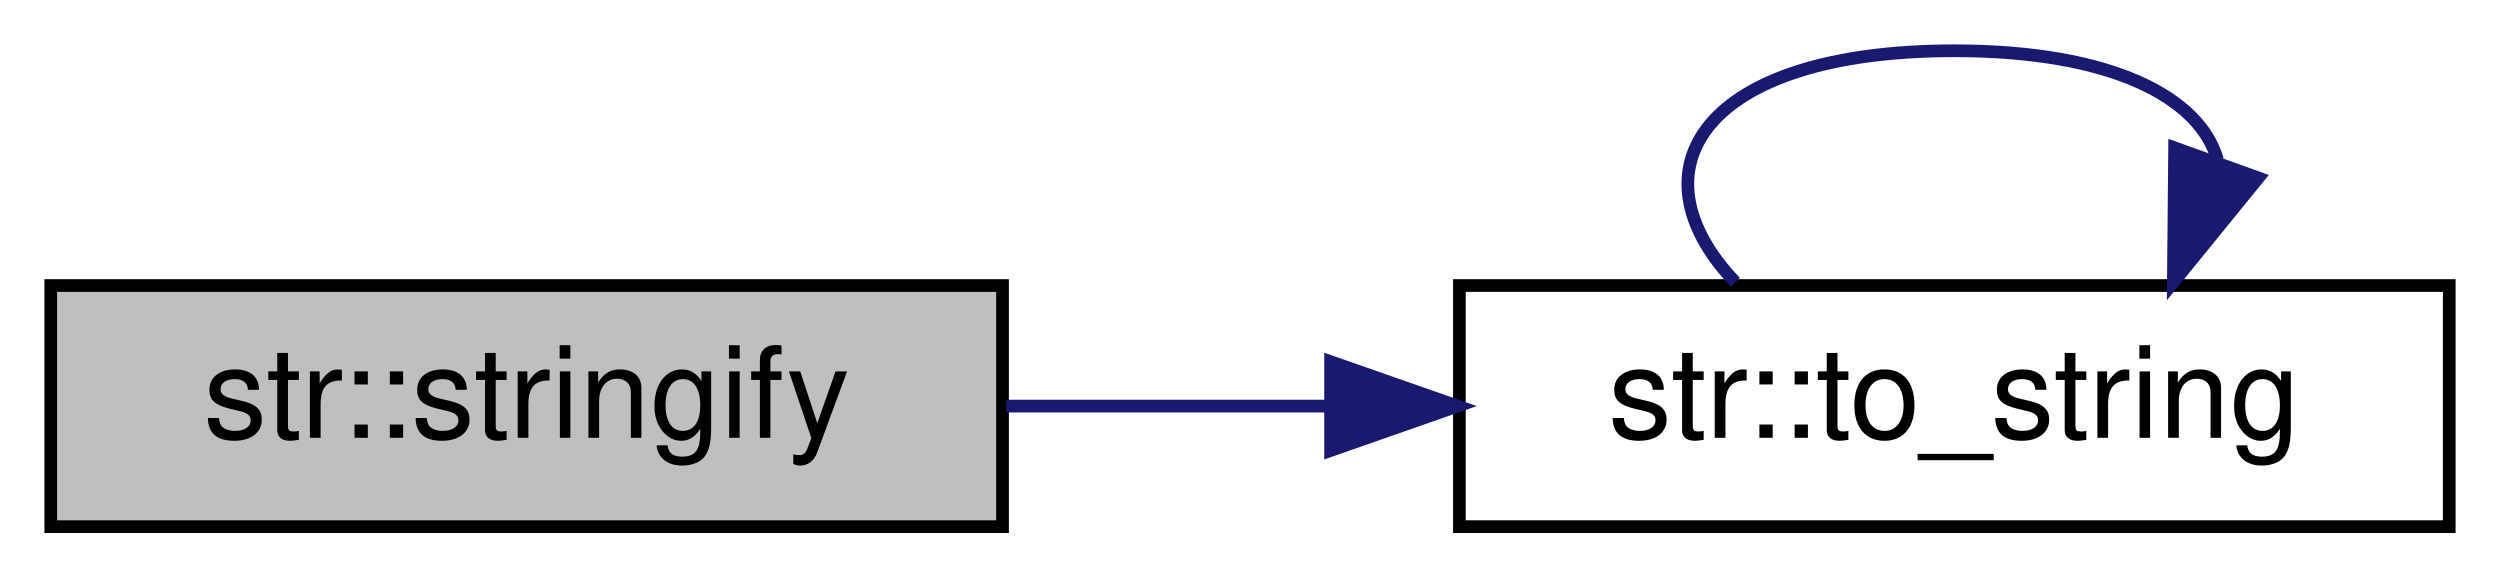
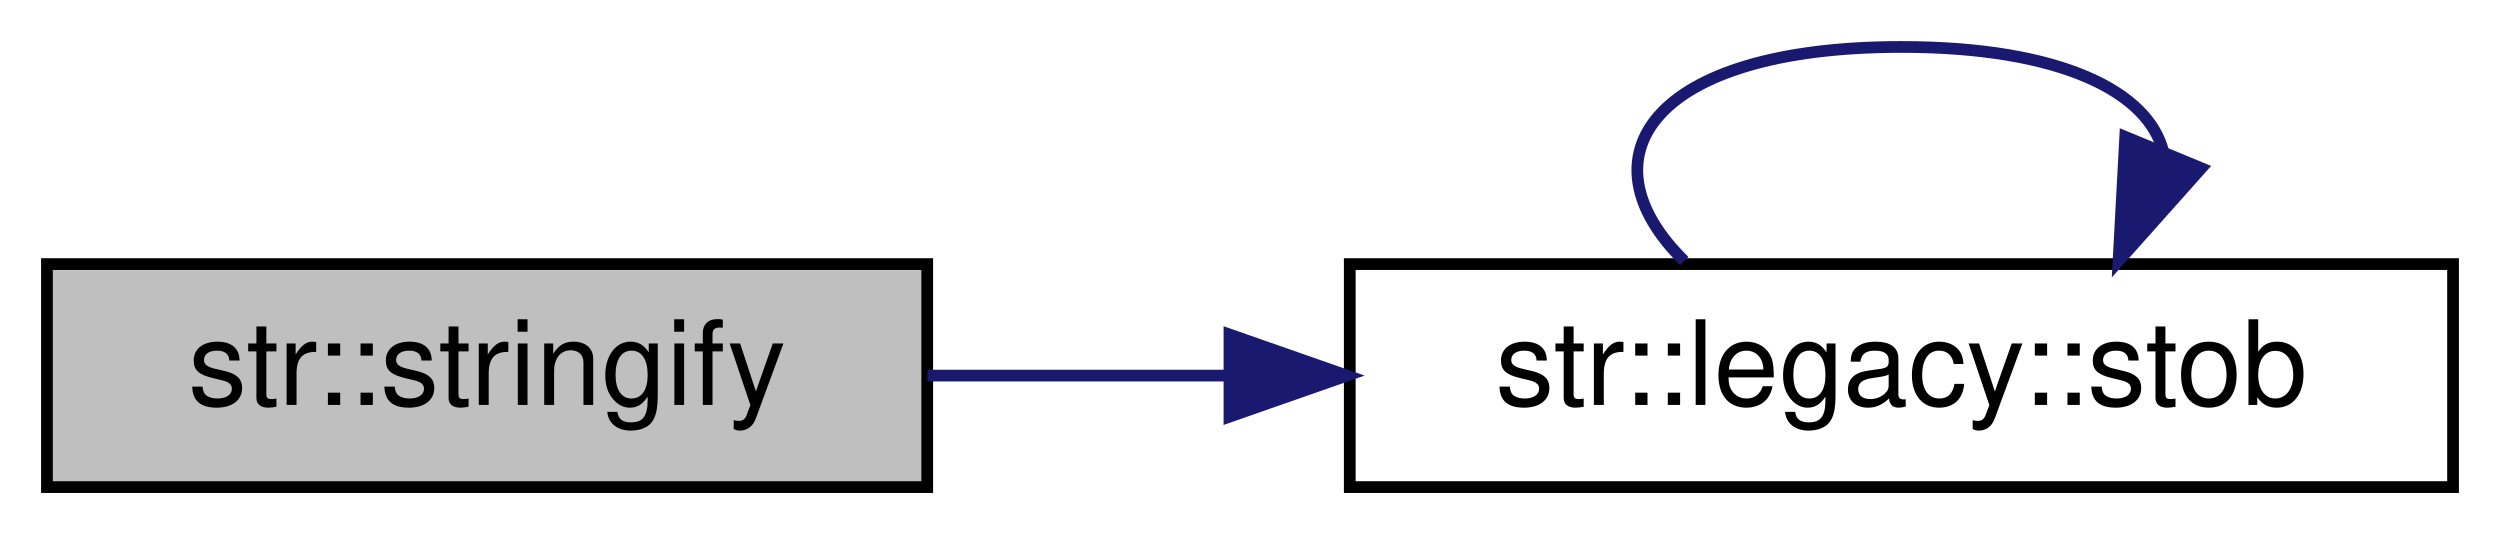
- <svg xmlns="http://www.w3.org/2000/svg" xmlns:xlink="http://www.w3.org/1999/xlink" width="197pt" height="46pt" viewBox="0.00 0.00 197.00 46.00">
+ <svg xmlns="http://www.w3.org/2000/svg" xmlns:xlink="http://www.w3.org/1999/xlink" width="213pt" height="46pt" viewBox="0.00 0.00 213.00 46.00">
  <g id="graph0" class="graph" transform="scale(1 1) rotate(0) translate(4 42)">
    <g id="node1" class="node">
      <g id="a_node1">
        <a xlink:title="Creates a temporary stringstream, inserts all of the given arguments, then returns the result of the ...">
          <polygon fill="#bfbfbf" stroke="black" points="0,-0.5 0,-19.5 75,-19.5 75,-0.5 0,-0.5" />
          <text text-anchor="middle" x="37.5" y="-7.5" font-family="Helvetica,sans-Serif" font-size="10.00">str::stringify</text>
        </a>
      </g>
    </g>
    <g id="node2" class="node">
      <g id="a_node2">
-         <a xlink:href="namespacestr.html#aa560642b42f72dd03b56c5b60f918d43" target="_top" xlink:title="Convert a floating-point number to a string, with variable precision and automatic truncation....">
-           <polygon fill="none" stroke="black" points="111,-0.5 111,-19.5 189,-19.5 189,-0.5 111,-0.5" />
-           <text text-anchor="middle" x="150" y="-7.5" font-family="Helvetica,sans-Serif" font-size="10.00">str::to_string</text>
+         <a xlink:href="namespacestr_1_1legacy.html#ad6f63431313d7591f070b95bb5dc047f" target="_top" xlink:title="Convert a string to a non-optional boolean with the following rules:   - Returns true if the input st...">
+           <polygon fill="none" stroke="black" points="111,-0.5 111,-19.5 205,-19.5 205,-0.5 111,-0.5" />
+           <text text-anchor="middle" x="158" y="-7.5" font-family="Helvetica,sans-Serif" font-size="10.00">str::legacy::stob</text>
        </a>
      </g>
    </g>
    <g id="edge1" class="edge">
-       <path fill="none" stroke="midnightblue" d="M75.29,-10C83.42,-10 92.14,-10 100.65,-10" />
-       <polygon fill="midnightblue" stroke="midnightblue" points="100.85,-13.5 110.85,-10 100.85,-6.5 100.85,-13.5" />
+       <path fill="none" stroke="midnightblue" d="M75.02,-10C83.13,-10 91.92,-10 100.62,-10" />
+       <polygon fill="midnightblue" stroke="midnightblue" points="100.75,-13.5 110.75,-10 100.75,-6.5 100.75,-13.5" />
    </g>
    <g id="edge2" class="edge">
-       <path fill="none" stroke="midnightblue" d="M132.74,-19.76C124.34,-28.57 130.09,-38 150,-38 162.44,-38 169.35,-34.31 170.74,-29.4" />
-       <polygon fill="midnightblue" stroke="midnightblue" points="173.95,-27.98 167.26,-19.76 167.36,-30.35 173.95,-27.98" />
+       <path fill="none" stroke="midnightblue" d="M139.5,-19.76C130.51,-28.57 136.67,-38 158,-38 171.66,-38 179.1,-34.13 180.32,-29.03" />
+       <polygon fill="midnightblue" stroke="midnightblue" points="183.55,-27.67 176.5,-19.76 177.07,-30.34 183.55,-27.67" />
    </g>
  </g>
</svg>
